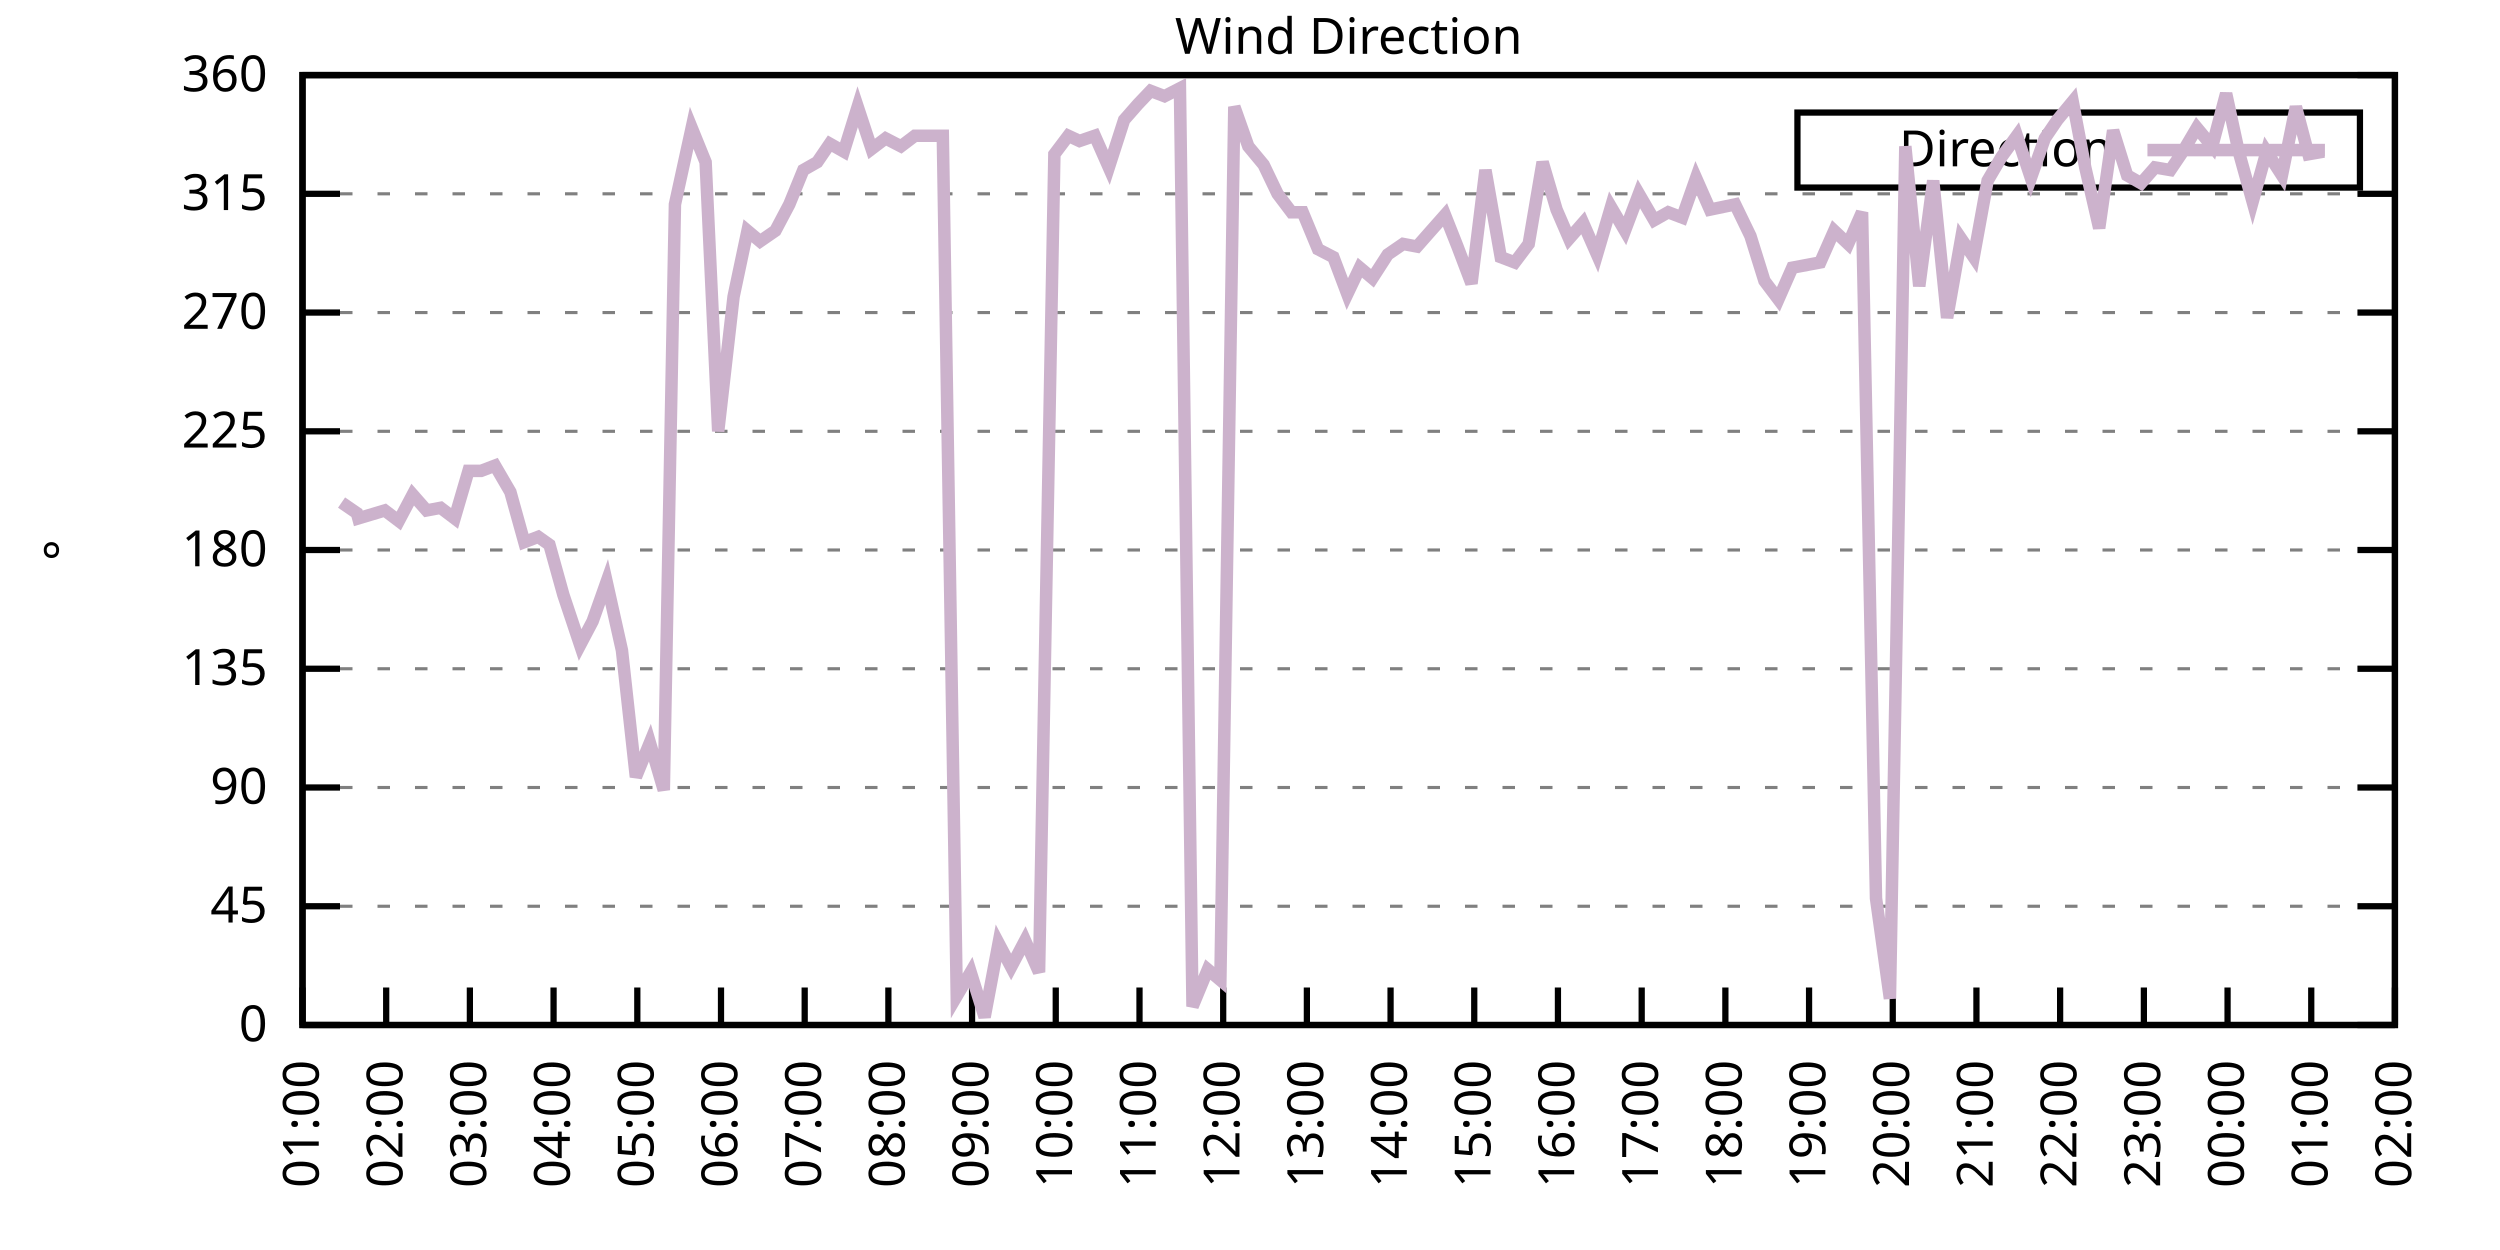
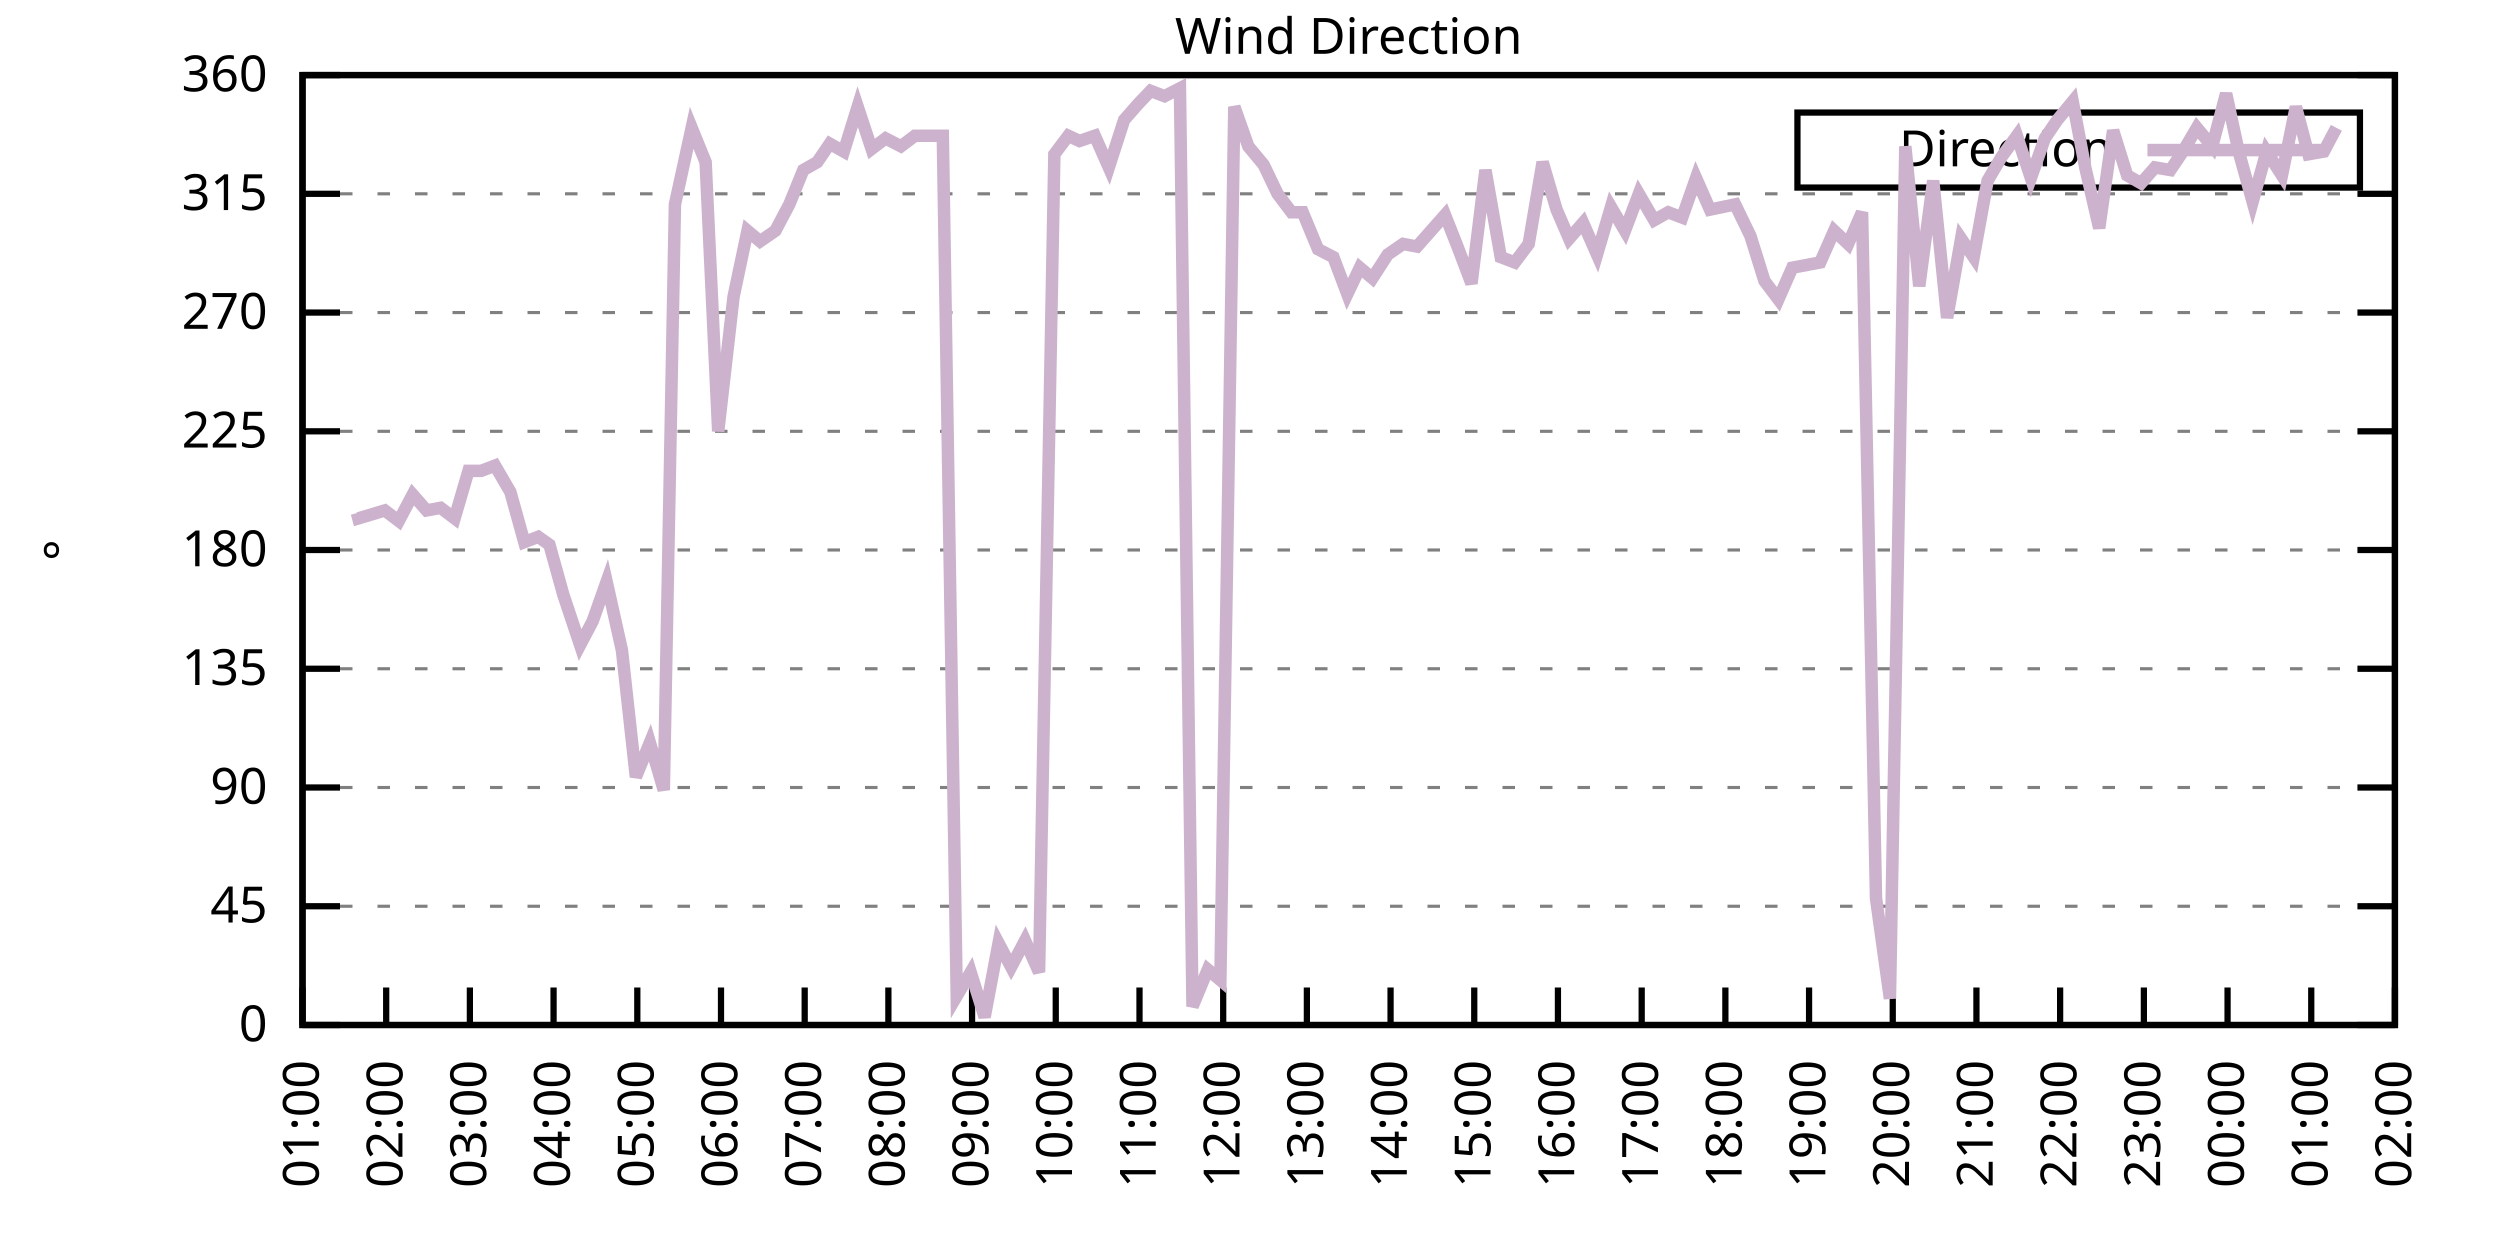
<svg xmlns="http://www.w3.org/2000/svg" xmlns:xlink="http://www.w3.org/1999/xlink" width="400" height="200" viewBox="0 0 400 200">
  <g id="gnuplot_canvas">
    <rect x="0" y="0" width="400" height="200" fill="none" />
    <defs>
      <circle id="gpDot" r="0.5" stroke-width="0.5" stroke="currentColor" />
      <path id="gpPt0" stroke-width="0.333" stroke="currentColor" d="M-1,0 h2 M0,-1 v2" />
      <path id="gpPt1" stroke-width="0.333" stroke="currentColor" d="M-1,-1 L1,1 M1,-1 L-1,1" />
      <path id="gpPt2" stroke-width="0.333" stroke="currentColor" d="M-1,0 L1,0 M0,-1 L0,1 M-1,-1 L1,1 M-1,1 L1,-1" />
      <rect id="gpPt3" stroke-width="0.333" stroke="currentColor" x="-1" y="-1" width="2" height="2" />
      <rect id="gpPt4" stroke-width="0.333" stroke="currentColor" fill="currentColor" x="-1" y="-1" width="2" height="2" />
      <circle id="gpPt5" stroke-width="0.333" stroke="currentColor" cx="0" cy="0" r="1" />
      <use xlink:href="#gpPt5" id="gpPt6" fill="currentColor" stroke="none" />
      <path id="gpPt7" stroke-width="0.333" stroke="currentColor" d="M0,-1.33 L-1.33,0.67 L1.33,0.67 z" />
      <use xlink:href="#gpPt7" id="gpPt8" fill="currentColor" stroke="none" />
      <use xlink:href="#gpPt7" id="gpPt9" stroke="currentColor" transform="rotate(180)" />
      <use xlink:href="#gpPt9" id="gpPt10" fill="currentColor" stroke="none" />
      <use xlink:href="#gpPt3" id="gpPt11" stroke="currentColor" transform="rotate(45)" />
      <use xlink:href="#gpPt11" id="gpPt12" fill="currentColor" stroke="none" />
      <path id="gpPt13" stroke-width="0.333" stroke="currentColor" d="M0,1.330 L1.265,0.411 L0.782,-1.067 L-0.782,-1.076 L-1.265,0.411 z" />
      <use xlink:href="#gpPt13" id="gpPt14" fill="currentColor" stroke="none" />
      <filter id="textbox" filterUnits="objectBoundingBox" x="0" y="0" height="1" width="1">
        <feFlood flood-color="white" flood-opacity="1" result="bgnd" />
        <feComposite in="SourceGraphic" in2="bgnd" operator="atop" />
      </filter>
      <filter id="greybox" filterUnits="objectBoundingBox" x="0" y="0" height="1" width="1">
        <feFlood flood-color="lightgrey" flood-opacity="1" result="grey" />
        <feComposite in="SourceGraphic" in2="grey" operator="atop" />
      </filter>
    </defs>
    <g fill="none" color="white" stroke="currentColor" stroke-width="1.00" stroke-linecap="butt" stroke-linejoin="miter">
</g>
    <g fill="none" color="black" stroke="currentColor" stroke-width="1.00" stroke-linecap="butt" stroke-linejoin="miter">
      <g stroke="none" shape-rendering="crispEdges">
        <polygon fill="rgb(255, 255, 255)" points="48.40,164.00 383.18,164.00 383.18,12.02 48.40,12.02 " />
      </g>
    </g>
    <g fill="none" color="black" stroke="currentColor" stroke-width="1.00" stroke-linecap="butt" stroke-linejoin="miter">
</g>
    <g fill="none" color="black" stroke="black" stroke-width="0.50" stroke-linecap="butt" stroke-linejoin="miter">
</g>
    <g fill="none" color="gray" stroke="currentColor" stroke-width="0.50" stroke-linecap="butt" stroke-linejoin="miter">
      <path stroke="gray" stroke-dasharray="2,4" class="gridline" d="M48.40,164.00 L383.19,164.00  " />
    </g>
    <g fill="none" color="gray" stroke="gray" stroke-width="1.00" stroke-linecap="butt" stroke-linejoin="miter">
</g>
    <g fill="none" color="black" stroke="currentColor" stroke-width="1.00" stroke-linecap="butt" stroke-linejoin="miter">
      <path stroke="black" d="M48.40,164.00 L54.40,164.00 M383.19,164.00 L377.19,164.00  " />
      <g transform="translate(42.80,166.60)" stroke="none" fill="black" font-family="Sans" font-size="8.00" text-anchor="end">
        <text>
          <tspan font-family="Sans"> 0</tspan>
        </text>
      </g>
    </g>
    <g fill="none" color="black" stroke="currentColor" stroke-width="1.00" stroke-linecap="butt" stroke-linejoin="miter">
</g>
    <g fill="none" color="black" stroke="black" stroke-width="0.50" stroke-linecap="butt" stroke-linejoin="miter">
</g>
    <g fill="none" color="gray" stroke="currentColor" stroke-width="0.50" stroke-linecap="butt" stroke-linejoin="miter">
      <path stroke="gray" stroke-dasharray="2,4" class="gridline" d="M48.40,145.00 L383.19,145.00  " />
    </g>
    <g fill="none" color="gray" stroke="gray" stroke-width="1.00" stroke-linecap="butt" stroke-linejoin="miter">
</g>
    <g fill="none" color="black" stroke="currentColor" stroke-width="1.00" stroke-linecap="butt" stroke-linejoin="miter">
      <path stroke="black" d="M48.40,145.00 L54.40,145.00 M383.19,145.00 L377.19,145.00  " />
      <g transform="translate(42.80,147.60)" stroke="none" fill="black" font-family="Sans" font-size="8.00" text-anchor="end">
        <text>
          <tspan font-family="Sans"> 45</tspan>
        </text>
      </g>
    </g>
    <g fill="none" color="black" stroke="currentColor" stroke-width="1.00" stroke-linecap="butt" stroke-linejoin="miter">
</g>
    <g fill="none" color="black" stroke="black" stroke-width="0.50" stroke-linecap="butt" stroke-linejoin="miter">
</g>
    <g fill="none" color="gray" stroke="currentColor" stroke-width="0.50" stroke-linecap="butt" stroke-linejoin="miter">
      <path stroke="gray" stroke-dasharray="2,4" class="gridline" d="M48.40,126.00 L383.19,126.00  " />
    </g>
    <g fill="none" color="gray" stroke="gray" stroke-width="1.00" stroke-linecap="butt" stroke-linejoin="miter">
</g>
    <g fill="none" color="black" stroke="currentColor" stroke-width="1.00" stroke-linecap="butt" stroke-linejoin="miter">
      <path stroke="black" d="M48.40,126.00 L54.40,126.00 M383.19,126.00 L377.19,126.00  " />
      <g transform="translate(42.80,128.60)" stroke="none" fill="black" font-family="Sans" font-size="8.00" text-anchor="end">
        <text>
          <tspan font-family="Sans"> 90</tspan>
        </text>
      </g>
    </g>
    <g fill="none" color="black" stroke="currentColor" stroke-width="1.00" stroke-linecap="butt" stroke-linejoin="miter">
</g>
    <g fill="none" color="black" stroke="black" stroke-width="0.50" stroke-linecap="butt" stroke-linejoin="miter">
</g>
    <g fill="none" color="gray" stroke="currentColor" stroke-width="0.50" stroke-linecap="butt" stroke-linejoin="miter">
      <path stroke="gray" stroke-dasharray="2,4" class="gridline" d="M48.40,107.00 L383.19,107.00  " />
    </g>
    <g fill="none" color="gray" stroke="gray" stroke-width="1.00" stroke-linecap="butt" stroke-linejoin="miter">
</g>
    <g fill="none" color="black" stroke="currentColor" stroke-width="1.00" stroke-linecap="butt" stroke-linejoin="miter">
      <path stroke="black" d="M48.40,107.00 L54.40,107.00 M383.19,107.00 L377.19,107.00  " />
      <g transform="translate(42.80,109.60)" stroke="none" fill="black" font-family="Sans" font-size="8.00" text-anchor="end">
        <text>
          <tspan font-family="Sans"> 135</tspan>
        </text>
      </g>
    </g>
    <g fill="none" color="black" stroke="currentColor" stroke-width="1.00" stroke-linecap="butt" stroke-linejoin="miter">
</g>
    <g fill="none" color="black" stroke="black" stroke-width="0.50" stroke-linecap="butt" stroke-linejoin="miter">
</g>
    <g fill="none" color="gray" stroke="currentColor" stroke-width="0.50" stroke-linecap="butt" stroke-linejoin="miter">
      <path stroke="gray" stroke-dasharray="2,4" class="gridline" d="M48.40,88.00 L383.19,88.00  " />
    </g>
    <g fill="none" color="gray" stroke="gray" stroke-width="1.00" stroke-linecap="butt" stroke-linejoin="miter">
</g>
    <g fill="none" color="black" stroke="currentColor" stroke-width="1.00" stroke-linecap="butt" stroke-linejoin="miter">
      <path stroke="black" d="M48.40,88.00 L54.40,88.00 M383.19,88.00 L377.19,88.00  " />
      <g transform="translate(42.80,90.60)" stroke="none" fill="black" font-family="Sans" font-size="8.00" text-anchor="end">
        <text>
          <tspan font-family="Sans"> 180</tspan>
        </text>
      </g>
    </g>
    <g fill="none" color="black" stroke="currentColor" stroke-width="1.00" stroke-linecap="butt" stroke-linejoin="miter">
</g>
    <g fill="none" color="black" stroke="black" stroke-width="0.50" stroke-linecap="butt" stroke-linejoin="miter">
</g>
    <g fill="none" color="gray" stroke="currentColor" stroke-width="0.50" stroke-linecap="butt" stroke-linejoin="miter">
      <path stroke="gray" stroke-dasharray="2,4" class="gridline" d="M48.40,69.01 L383.19,69.01  " />
    </g>
    <g fill="none" color="gray" stroke="gray" stroke-width="1.00" stroke-linecap="butt" stroke-linejoin="miter">
</g>
    <g fill="none" color="black" stroke="currentColor" stroke-width="1.00" stroke-linecap="butt" stroke-linejoin="miter">
      <path stroke="black" d="M48.40,69.01 L54.40,69.01 M383.19,69.01 L377.19,69.01  " />
      <g transform="translate(42.80,71.61)" stroke="none" fill="black" font-family="Sans" font-size="8.00" text-anchor="end">
        <text>
          <tspan font-family="Sans"> 225</tspan>
        </text>
      </g>
    </g>
    <g fill="none" color="black" stroke="currentColor" stroke-width="1.00" stroke-linecap="butt" stroke-linejoin="miter">
</g>
    <g fill="none" color="black" stroke="black" stroke-width="0.50" stroke-linecap="butt" stroke-linejoin="miter">
</g>
    <g fill="none" color="gray" stroke="currentColor" stroke-width="0.50" stroke-linecap="butt" stroke-linejoin="miter">
      <path stroke="gray" stroke-dasharray="2,4" class="gridline" d="M48.40,50.01 L383.19,50.01  " />
    </g>
    <g fill="none" color="gray" stroke="gray" stroke-width="1.00" stroke-linecap="butt" stroke-linejoin="miter">
</g>
    <g fill="none" color="black" stroke="currentColor" stroke-width="1.00" stroke-linecap="butt" stroke-linejoin="miter">
      <path stroke="black" d="M48.40,50.01 L54.40,50.01 M383.19,50.01 L377.19,50.01  " />
      <g transform="translate(42.80,52.61)" stroke="none" fill="black" font-family="Sans" font-size="8.00" text-anchor="end">
        <text>
          <tspan font-family="Sans"> 270</tspan>
        </text>
      </g>
    </g>
    <g fill="none" color="black" stroke="currentColor" stroke-width="1.00" stroke-linecap="butt" stroke-linejoin="miter">
</g>
    <g fill="none" color="black" stroke="black" stroke-width="0.50" stroke-linecap="butt" stroke-linejoin="miter">
</g>
    <g fill="none" color="gray" stroke="currentColor" stroke-width="0.50" stroke-linecap="butt" stroke-linejoin="miter">
      <path stroke="gray" stroke-dasharray="2,4" class="gridline" d="M48.40,31.01 L383.19,31.01  " />
    </g>
    <g fill="none" color="gray" stroke="gray" stroke-width="1.00" stroke-linecap="butt" stroke-linejoin="miter">
</g>
    <g fill="none" color="black" stroke="currentColor" stroke-width="1.00" stroke-linecap="butt" stroke-linejoin="miter">
      <path stroke="black" d="M48.40,31.01 L54.40,31.01 M383.19,31.01 L377.19,31.01  " />
      <g transform="translate(42.80,33.61)" stroke="none" fill="black" font-family="Sans" font-size="8.00" text-anchor="end">
        <text>
          <tspan font-family="Sans"> 315</tspan>
        </text>
      </g>
    </g>
    <g fill="none" color="black" stroke="currentColor" stroke-width="1.00" stroke-linecap="butt" stroke-linejoin="miter">
</g>
    <g fill="none" color="black" stroke="black" stroke-width="0.50" stroke-linecap="butt" stroke-linejoin="miter">
</g>
    <g fill="none" color="gray" stroke="currentColor" stroke-width="0.50" stroke-linecap="butt" stroke-linejoin="miter">
      <path stroke="gray" stroke-dasharray="2,4" class="gridline" d="M48.40,12.01 L383.19,12.01  " />
    </g>
    <g fill="none" color="gray" stroke="gray" stroke-width="1.00" stroke-linecap="butt" stroke-linejoin="miter">
</g>
    <g fill="none" color="black" stroke="currentColor" stroke-width="1.00" stroke-linecap="butt" stroke-linejoin="miter">
      <path stroke="black" d="M48.40,12.01 L54.40,12.01 M383.19,12.01 L377.19,12.01  " />
      <g transform="translate(42.80,14.61)" stroke="none" fill="black" font-family="Sans" font-size="8.00" text-anchor="end">
        <text>
          <tspan font-family="Sans"> 360</tspan>
        </text>
      </g>
    </g>
    <g fill="none" color="black" stroke="currentColor" stroke-width="1.00" stroke-linecap="butt" stroke-linejoin="miter">
      <path stroke="black" d="M48.40,164.00 L48.40,158.00  " />
      <g transform="translate(51.00,169.60) rotate(270.00)" stroke="none" fill="black" font-family="Sans" font-size="8.00" text-anchor="end">
        <text>
          <tspan font-family="Sans">01:00</tspan>
        </text>
      </g>
    </g>
    <g fill="none" color="black" stroke="currentColor" stroke-width="1.00" stroke-linecap="butt" stroke-linejoin="miter">
      <path stroke="black" d="M61.79,164.00 L61.79,158.00  " />
      <g transform="translate(64.39,169.60) rotate(270.00)" stroke="none" fill="black" font-family="Sans" font-size="8.00" text-anchor="end">
        <text>
          <tspan font-family="Sans">02:00</tspan>
        </text>
      </g>
    </g>
    <g fill="none" color="black" stroke="currentColor" stroke-width="1.00" stroke-linecap="butt" stroke-linejoin="miter">
      <path stroke="black" d="M75.18,164.00 L75.18,158.00  " />
      <g transform="translate(77.78,169.60) rotate(270.00)" stroke="none" fill="black" font-family="Sans" font-size="8.00" text-anchor="end">
        <text>
          <tspan font-family="Sans">03:00</tspan>
        </text>
      </g>
    </g>
    <g fill="none" color="black" stroke="currentColor" stroke-width="1.00" stroke-linecap="butt" stroke-linejoin="miter">
      <path stroke="black" d="M88.57,164.00 L88.57,158.00  " />
      <g transform="translate(91.17,169.60) rotate(270.00)" stroke="none" fill="black" font-family="Sans" font-size="8.00" text-anchor="end">
        <text>
          <tspan font-family="Sans">04:00</tspan>
        </text>
      </g>
    </g>
    <g fill="none" color="black" stroke="currentColor" stroke-width="1.00" stroke-linecap="butt" stroke-linejoin="miter">
      <path stroke="black" d="M101.97,164.00 L101.97,158.00  " />
      <g transform="translate(104.57,169.60) rotate(270.00)" stroke="none" fill="black" font-family="Sans" font-size="8.00" text-anchor="end">
        <text>
          <tspan font-family="Sans">05:00</tspan>
        </text>
      </g>
    </g>
    <g fill="none" color="black" stroke="currentColor" stroke-width="1.00" stroke-linecap="butt" stroke-linejoin="miter">
      <path stroke="black" d="M115.36,164.00 L115.36,158.00  " />
      <g transform="translate(117.96,169.60) rotate(270.00)" stroke="none" fill="black" font-family="Sans" font-size="8.00" text-anchor="end">
        <text>
          <tspan font-family="Sans">06:00</tspan>
        </text>
      </g>
    </g>
    <g fill="none" color="black" stroke="currentColor" stroke-width="1.00" stroke-linecap="butt" stroke-linejoin="miter">
      <path stroke="black" d="M128.75,164.00 L128.75,158.00  " />
      <g transform="translate(131.35,169.60) rotate(270.00)" stroke="none" fill="black" font-family="Sans" font-size="8.00" text-anchor="end">
        <text>
          <tspan font-family="Sans">07:00</tspan>
        </text>
      </g>
    </g>
    <g fill="none" color="black" stroke="currentColor" stroke-width="1.00" stroke-linecap="butt" stroke-linejoin="miter">
      <path stroke="black" d="M142.14,164.00 L142.14,158.00  " />
      <g transform="translate(144.74,169.60) rotate(270.00)" stroke="none" fill="black" font-family="Sans" font-size="8.00" text-anchor="end">
        <text>
          <tspan font-family="Sans">08:00</tspan>
        </text>
      </g>
    </g>
    <g fill="none" color="black" stroke="currentColor" stroke-width="1.00" stroke-linecap="butt" stroke-linejoin="miter">
      <path stroke="black" d="M155.53,164.00 L155.53,158.00  " />
      <g transform="translate(158.13,169.60) rotate(270.00)" stroke="none" fill="black" font-family="Sans" font-size="8.00" text-anchor="end">
        <text>
          <tspan font-family="Sans">09:00</tspan>
        </text>
      </g>
    </g>
    <g fill="none" color="black" stroke="currentColor" stroke-width="1.00" stroke-linecap="butt" stroke-linejoin="miter">
      <path stroke="black" d="M168.92,164.00 L168.92,158.00  " />
      <g transform="translate(171.52,169.60) rotate(270.00)" stroke="none" fill="black" font-family="Sans" font-size="8.00" text-anchor="end">
        <text>
          <tspan font-family="Sans">10:00</tspan>
        </text>
      </g>
    </g>
    <g fill="none" color="black" stroke="currentColor" stroke-width="1.00" stroke-linecap="butt" stroke-linejoin="miter">
      <path stroke="black" d="M182.32,164.00 L182.32,158.00  " />
      <g transform="translate(184.92,169.60) rotate(270.00)" stroke="none" fill="black" font-family="Sans" font-size="8.00" text-anchor="end">
        <text>
          <tspan font-family="Sans">11:00</tspan>
        </text>
      </g>
    </g>
    <g fill="none" color="black" stroke="currentColor" stroke-width="1.00" stroke-linecap="butt" stroke-linejoin="miter">
      <path stroke="black" d="M195.71,164.00 L195.71,158.00  " />
      <g transform="translate(198.31,169.60) rotate(270.00)" stroke="none" fill="black" font-family="Sans" font-size="8.00" text-anchor="end">
        <text>
          <tspan font-family="Sans">12:00</tspan>
        </text>
      </g>
    </g>
    <g fill="none" color="black" stroke="currentColor" stroke-width="1.00" stroke-linecap="butt" stroke-linejoin="miter">
      <path stroke="black" d="M209.10,164.00 L209.10,158.00  " />
      <g transform="translate(211.70,169.60) rotate(270.00)" stroke="none" fill="black" font-family="Sans" font-size="8.00" text-anchor="end">
        <text>
          <tspan font-family="Sans">13:00</tspan>
        </text>
      </g>
    </g>
    <g fill="none" color="black" stroke="currentColor" stroke-width="1.00" stroke-linecap="butt" stroke-linejoin="miter">
      <path stroke="black" d="M222.49,164.00 L222.49,158.00  " />
      <g transform="translate(225.09,169.60) rotate(270.00)" stroke="none" fill="black" font-family="Sans" font-size="8.00" text-anchor="end">
        <text>
          <tspan font-family="Sans">14:00</tspan>
        </text>
      </g>
    </g>
    <g fill="none" color="black" stroke="currentColor" stroke-width="1.00" stroke-linecap="butt" stroke-linejoin="miter">
      <path stroke="black" d="M235.88,164.00 L235.88,158.00  " />
      <g transform="translate(238.48,169.60) rotate(270.00)" stroke="none" fill="black" font-family="Sans" font-size="8.00" text-anchor="end">
        <text>
          <tspan font-family="Sans">15:00</tspan>
        </text>
      </g>
    </g>
    <g fill="none" color="black" stroke="currentColor" stroke-width="1.00" stroke-linecap="butt" stroke-linejoin="miter">
      <path stroke="black" d="M249.27,164.00 L249.27,158.00  " />
      <g transform="translate(251.87,169.60) rotate(270.00)" stroke="none" fill="black" font-family="Sans" font-size="8.00" text-anchor="end">
        <text>
          <tspan font-family="Sans">16:00</tspan>
        </text>
      </g>
    </g>
    <g fill="none" color="black" stroke="currentColor" stroke-width="1.00" stroke-linecap="butt" stroke-linejoin="miter">
      <path stroke="black" d="M262.67,164.00 L262.67,158.00  " />
      <g transform="translate(265.27,169.60) rotate(270.00)" stroke="none" fill="black" font-family="Sans" font-size="8.00" text-anchor="end">
        <text>
          <tspan font-family="Sans">17:00</tspan>
        </text>
      </g>
    </g>
    <g fill="none" color="black" stroke="currentColor" stroke-width="1.00" stroke-linecap="butt" stroke-linejoin="miter">
      <path stroke="black" d="M276.06,164.00 L276.06,158.00  " />
      <g transform="translate(278.66,169.60) rotate(270.00)" stroke="none" fill="black" font-family="Sans" font-size="8.00" text-anchor="end">
        <text>
          <tspan font-family="Sans">18:00</tspan>
        </text>
      </g>
    </g>
    <g fill="none" color="black" stroke="currentColor" stroke-width="1.00" stroke-linecap="butt" stroke-linejoin="miter">
      <path stroke="black" d="M289.45,164.00 L289.45,158.00  " />
      <g transform="translate(292.05,169.60) rotate(270.00)" stroke="none" fill="black" font-family="Sans" font-size="8.00" text-anchor="end">
        <text>
          <tspan font-family="Sans">19:00</tspan>
        </text>
      </g>
    </g>
    <g fill="none" color="black" stroke="currentColor" stroke-width="1.00" stroke-linecap="butt" stroke-linejoin="miter">
      <path stroke="black" d="M302.84,164.00 L302.84,158.00  " />
      <g transform="translate(305.44,169.60) rotate(270.00)" stroke="none" fill="black" font-family="Sans" font-size="8.00" text-anchor="end">
        <text>
          <tspan font-family="Sans">20:00</tspan>
        </text>
      </g>
    </g>
    <g fill="none" color="black" stroke="currentColor" stroke-width="1.00" stroke-linecap="butt" stroke-linejoin="miter">
      <path stroke="black" d="M316.23,164.00 L316.23,158.00  " />
      <g transform="translate(318.83,169.60) rotate(270.00)" stroke="none" fill="black" font-family="Sans" font-size="8.00" text-anchor="end">
        <text>
          <tspan font-family="Sans">21:00</tspan>
        </text>
      </g>
    </g>
    <g fill="none" color="black" stroke="currentColor" stroke-width="1.00" stroke-linecap="butt" stroke-linejoin="miter">
      <path stroke="black" d="M329.62,164.00 L329.62,158.00  " />
      <g transform="translate(332.22,169.60) rotate(270.00)" stroke="none" fill="black" font-family="Sans" font-size="8.00" text-anchor="end">
        <text>
          <tspan font-family="Sans">22:00</tspan>
        </text>
      </g>
    </g>
    <g fill="none" color="black" stroke="currentColor" stroke-width="1.00" stroke-linecap="butt" stroke-linejoin="miter">
      <path stroke="black" d="M343.02,164.00 L343.02,158.00  " />
      <g transform="translate(345.62,169.60) rotate(270.00)" stroke="none" fill="black" font-family="Sans" font-size="8.00" text-anchor="end">
        <text>
          <tspan font-family="Sans">23:00</tspan>
        </text>
      </g>
    </g>
    <g fill="none" color="black" stroke="currentColor" stroke-width="1.00" stroke-linecap="butt" stroke-linejoin="miter">
      <path stroke="black" d="M356.41,164.00 L356.41,158.00  " />
      <g transform="translate(359.01,169.60) rotate(270.00)" stroke="none" fill="black" font-family="Sans" font-size="8.00" text-anchor="end">
        <text>
          <tspan font-family="Sans">00:00</tspan>
        </text>
      </g>
    </g>
    <g fill="none" color="black" stroke="currentColor" stroke-width="1.00" stroke-linecap="butt" stroke-linejoin="miter">
      <path stroke="black" d="M369.80,164.00 L369.80,158.00  " />
      <g transform="translate(372.40,169.60) rotate(270.00)" stroke="none" fill="black" font-family="Sans" font-size="8.00" text-anchor="end">
        <text>
          <tspan font-family="Sans">01:00</tspan>
        </text>
      </g>
    </g>
    <g fill="none" color="black" stroke="currentColor" stroke-width="1.00" stroke-linecap="butt" stroke-linejoin="miter">
      <path stroke="black" d="M383.19,164.00 L383.19,158.00  " />
      <g transform="translate(385.79,169.60) rotate(270.00)" stroke="none" fill="black" font-family="Sans" font-size="8.00" text-anchor="end">
        <text>
          <tspan font-family="Sans">02:00</tspan>
        </text>
      </g>
    </g>
    <g fill="none" color="black" stroke="currentColor" stroke-width="1.00" stroke-linecap="butt" stroke-linejoin="miter">
</g>
    <g fill="none" color="black" stroke="currentColor" stroke-width="1.00" stroke-linecap="butt" stroke-linejoin="miter">
      <path stroke="black" d="M48.40,12.01 L48.40,164.00 L383.19,164.00 L383.19,12.01 L48.40,12.01 Z  " />
    </g>
    <g fill="none" color="black" stroke="currentColor" stroke-width="1.00" stroke-linecap="butt" stroke-linejoin="miter">
</g>
    <g fill="none" color="black" stroke="currentColor" stroke-width="1.00" stroke-linecap="butt" stroke-linejoin="miter">
      <path stroke="black" d="M287.59,30.01 L287.59,18.01 L377.59,18.01 L377.59,30.01 L287.59,30.01 Z  " />
    </g>
    <g id="Wind_direction_plot_1">
      <g fill="none" color="white" stroke="black" stroke-width="2.00" stroke-linecap="butt" stroke-linejoin="miter">
</g>
      <g fill="none" color="black" stroke="currentColor" stroke-width="2.00" stroke-linecap="butt" stroke-linejoin="miter">
        <g transform="translate(337.99,26.61)" stroke="none" fill="black" font-family="Sans" font-size="8.00" text-anchor="end">
          <text>
            <tspan font-family="Sans">Direction</tspan>
          </text>
        </g>
      </g>
      <g fill="none" color="black" stroke="currentColor" stroke-width="2.00" stroke-linecap="butt" stroke-linejoin="miter">
-         <path stroke="rgb(204, 178, 204)" d="M343.59,24.01 L371.99,24.01 M54.65,80.41 L57.10,82.09 L57.33,82.94 L61.57,81.67 L63.80,83.36 L66.03,79.14   L68.26,81.67 L70.50,81.25 L72.73,82.94 L74.96,75.34 L76.97,75.34 L79.20,74.49 L81.66,78.72 L83.89,86.74   L86.12,85.89 L87.91,87.16 L90.14,95.18 L92.82,103.20 L94.82,99.40 L97.06,93.07 L99.51,104.05 L101.74,124.31   L103.98,118.83 L106.21,126.42 L107.99,32.70 L110.67,20.45 L112.90,25.94 L114.91,69.01 L117.37,47.47 L119.60,36.92   L121.61,38.61 L124.06,36.92 L126.29,32.70 L128.53,27.21 L130.76,25.94 L132.77,22.99 L135.00,24.25 L137.23,17.08   L139.46,23.83 L141.69,22.14 L144.15,23.41 L146.38,21.72 L148.61,21.72 L150.85,21.72 L153.08,159.36 L155.31,155.56   L157.54,162.73 L159.77,150.91 L161.78,154.71 L164.01,150.49 L166.25,155.56 L168.70,24.68 L170.93,21.72 L172.72,22.56   L175.17,21.72 L177.41,26.79 L179.86,19.19 L182.09,16.65 L184.10,14.54 L186.33,15.39 L188.79,14.12 L190.80,161.04   L193.25,155.13 L195.26,156.82 L197.49,17.08 L199.73,23.41 L202.18,26.36 L204.41,31.01 L206.64,33.96 L208.43,33.96   L210.88,39.87 L213.34,41.14 L215.57,47.05 L217.58,42.83 L219.59,44.52 L222.04,40.72 L224.50,39.03 L226.73,39.45   L228.96,36.92 L231.20,34.39 L233.20,39.45 L235.44,45.36 L237.67,27.21 L240.12,41.14 L242.36,41.99 L244.59,39.03   L246.82,25.94 L249.05,33.54 L251.06,38.19 L253.29,35.65 L255.52,40.72 L257.76,33.12 L259.99,36.92 L262.22,31.01   L264.67,35.23 L266.91,33.96 L269.14,34.81 L271.37,28.48 L273.60,33.54 L275.61,33.12 L277.62,32.70 L280.07,37.76   L282.31,44.94 L284.54,47.90 L286.77,42.83 L289.00,42.41 L291.23,41.99 L293.47,36.92 L295.70,39.03 L297.93,33.96   L300.16,143.73 L302.39,159.78 L304.85,23.41 L307.08,45.79 L309.31,28.90 L311.54,50.85 L313.78,38.19 L315.79,41.14   L318.02,28.90 L320.25,25.10 L322.70,21.72 L324.94,28.48 L327.17,22.14 L329.18,19.19 L331.63,16.23 L333.64,26.79   L335.87,36.50 L338.10,20.88 L340.34,28.05 L342.57,29.32 L344.80,26.79 L347.26,27.21 L349.26,24.25 L351.50,20.45   L353.95,23.41 L356.18,14.97 L358.19,24.25 L360.42,32.28 L362.66,24.25 L365.11,28.05 L367.34,17.08 L369.35,24.68   L371.81,24.25  " />
+         <path stroke="rgb(204, 178, 204)" d="M343.59,24.01 L371.99,24.01 M57.10,82.09 L57.33,82.94 L61.57,81.67 L63.80,83.36 L66.03,79.14 L68.26,81.67   L70.50,81.25 L72.73,82.94 L74.96,75.34 L76.97,75.34 L79.20,74.49 L81.66,78.72 L83.89,86.74 L86.12,85.89   L87.91,87.16 L90.14,95.18 L92.82,103.20 L94.82,99.40 L97.06,93.07 L99.51,104.05 L101.74,124.31 L103.98,118.83   L106.21,126.42 L107.99,32.70 L110.67,20.45 L112.90,25.94 L114.91,69.01 L117.37,47.47 L119.60,36.92 L121.61,38.61   L124.06,36.92 L126.29,32.70 L128.53,27.21 L130.76,25.94 L132.77,22.99 L135.00,24.25 L137.23,17.08 L139.46,23.83   L141.69,22.14 L144.15,23.41 L146.38,21.72 L148.61,21.72 L150.85,21.72 L153.08,159.36 L155.31,155.56 L157.54,162.73   L159.77,150.91 L161.78,154.71 L164.01,150.49 L166.25,155.56 L168.70,24.68 L170.93,21.72 L172.72,22.56 L175.17,21.72   L177.41,26.79 L179.86,19.19 L182.09,16.65 L184.10,14.54 L186.33,15.39 L188.79,14.12 L190.80,161.04 L193.25,155.13   L195.26,156.82 L197.49,17.08 L199.73,23.41 L202.18,26.36 L204.41,31.01 L206.64,33.96 L208.43,33.96 L210.88,39.87   L213.34,41.14 L215.57,47.05 L217.58,42.83 L219.59,44.52 L222.04,40.72 L224.50,39.03 L226.73,39.45 L228.96,36.92   L231.20,34.39 L233.20,39.45 L235.44,45.36 L237.67,27.21 L240.12,41.14 L242.36,41.99 L244.59,39.03 L246.82,25.94   L249.05,33.54 L251.06,38.19 L253.29,35.65 L255.52,40.72 L257.76,33.12 L259.99,36.92 L262.22,31.01 L264.67,35.23   L266.91,33.96 L269.14,34.81 L271.37,28.48 L273.60,33.54 L275.61,33.12 L277.62,32.70 L280.07,37.76 L282.31,44.94   L284.54,47.90 L286.77,42.83 L289.00,42.41 L291.23,41.99 L293.47,36.92 L295.70,39.03 L297.93,33.96 L300.16,143.73   L302.39,159.78 L304.85,23.41 L307.08,45.79 L309.31,28.90 L311.54,50.85 L313.78,38.19 L315.79,41.14 L318.02,28.90   L320.25,25.10 L322.70,21.72 L324.94,28.48 L327.17,22.14 L329.18,19.19 L331.63,16.23 L333.64,26.79 L335.87,36.50   L338.10,20.88 L340.34,28.05 L342.57,29.32 L344.80,26.79 L347.26,27.21 L349.26,24.25 L351.50,20.45 L353.95,23.41   L356.18,14.97 L358.19,24.25 L360.42,32.28 L362.66,24.25 L365.11,28.05 L367.34,17.08 L369.35,24.68 L371.81,24.25   L373.82,20.45  " />
      </g>
    </g>
    <g fill="none" color="black" stroke="currentColor" stroke-width="2.00" stroke-linecap="butt" stroke-linejoin="miter">
</g>
    <g fill="none" color="black" stroke="black" stroke-width="1.00" stroke-linecap="butt" stroke-linejoin="miter">
</g>
    <g fill="none" color="black" stroke="currentColor" stroke-width="1.00" stroke-linecap="butt" stroke-linejoin="miter">
      <path stroke="black" d="M48.40,12.01 L48.40,164.00 L383.19,164.00 L383.19,12.01 L48.40,12.01 Z  " />
      <g transform="translate(12.80,88.01) rotate(270.00)" stroke="none" fill="black" font-family="Sans" font-size="8.00" text-anchor="middle">
        <text>
          <tspan font-family="Sans">°</tspan>
        </text>
      </g>
    </g>
    <g fill="none" color="black" stroke="currentColor" stroke-width="1.00" stroke-linecap="butt" stroke-linejoin="miter">
</g>
    <g fill="none" color="black" stroke="currentColor" stroke-width="1.00" stroke-linecap="butt" stroke-linejoin="miter">
      <g transform="translate(215.79,8.61)" stroke="none" fill="black" font-family="Sans" font-size="8.00" text-anchor="middle">
        <text>
          <tspan font-family="Sans">Wind Direction</tspan>
        </text>
      </g>
    </g>
    <g fill="none" color="black" stroke="currentColor" stroke-width="1.00" stroke-linecap="butt" stroke-linejoin="miter">
</g>
  </g>
</svg>
